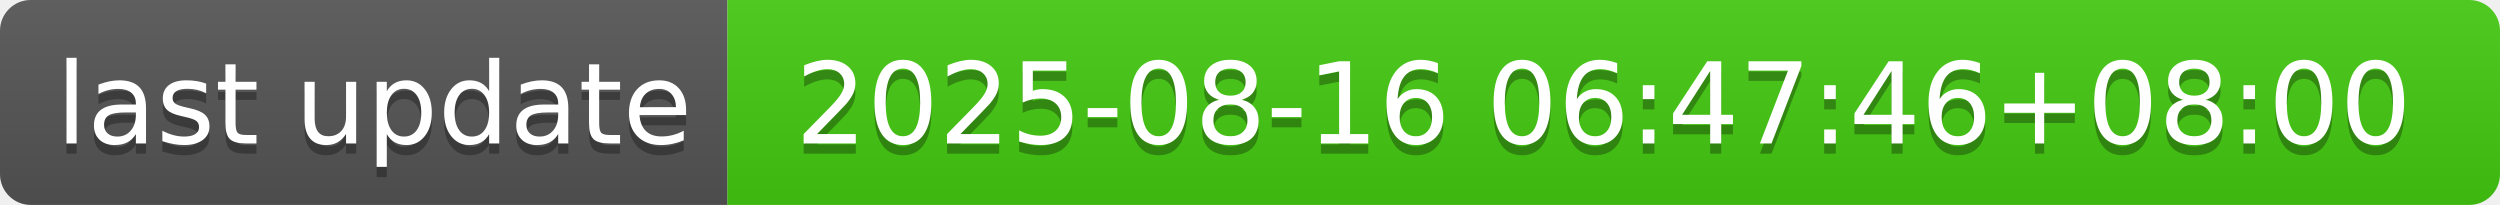
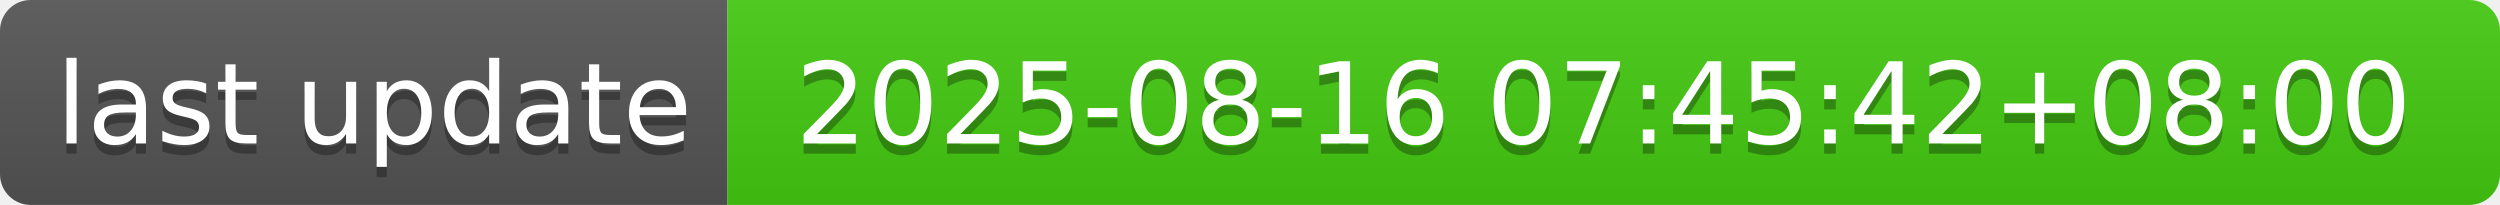
- <svg xmlns="http://www.w3.org/2000/svg" width="244" height="20" role="img" aria-label="last update: 2025-08-16 06:47:46+08:00">
+ <svg xmlns="http://www.w3.org/2000/svg" width="244" height="20" role="img" aria-label="last update: 2025-08-16 07:45:42+08:00">
  <linearGradient id="s" x2="0" y2="100%">
    <stop offset="0" stop-color="#bbb" stop-opacity=".1" />
    <stop offset="1" stop-opacity=".1" />
  </linearGradient>
  <clipPath id="r">
    <rect width="244" height="20" rx="3" fill="#fff" />
  </clipPath>
  <g clip-path="url(#r)">
    <rect width="71" height="20" fill="#555" />
    <rect x="71" width="173" height="20" fill="#4c1" />
    <rect width="244" height="20" fill="url(#s)" />
  </g>
  <g fill="#fff" text-anchor="middle" font-family="Verdana,Geneva,DejaVu Sans,sans-serif" text-rendering="geometricPrecision" font-size="110">
    <text aria-hidden="true" x="365" y="150" fill="#010101" fill-opacity=".3" transform="scale(.1)" textLength="610">last update</text>
    <text x="365" y="140" transform="scale(.1)" fill="#fff" textLength="610">last update</text>
-     <text aria-hidden="true" x="1565" y="150" fill="#010101" fill-opacity=".3" transform="scale(.1)" textLength="1630">2025-08-16 06:47:46+08:00</text>
-     <text x="1565" y="140" transform="scale(.1)" fill="#fff" textLength="1630">2025-08-16 06:47:46+08:00</text>
+     <text aria-hidden="true" x="1565" y="150" fill="#010101" fill-opacity=".3" transform="scale(.1)" textLength="1630">2025-08-16 07:45:42+08:00</text>
+     <text x="1565" y="140" transform="scale(.1)" fill="#fff" textLength="1630">2025-08-16 07:45:42+08:00</text>
  </g>
</svg>
